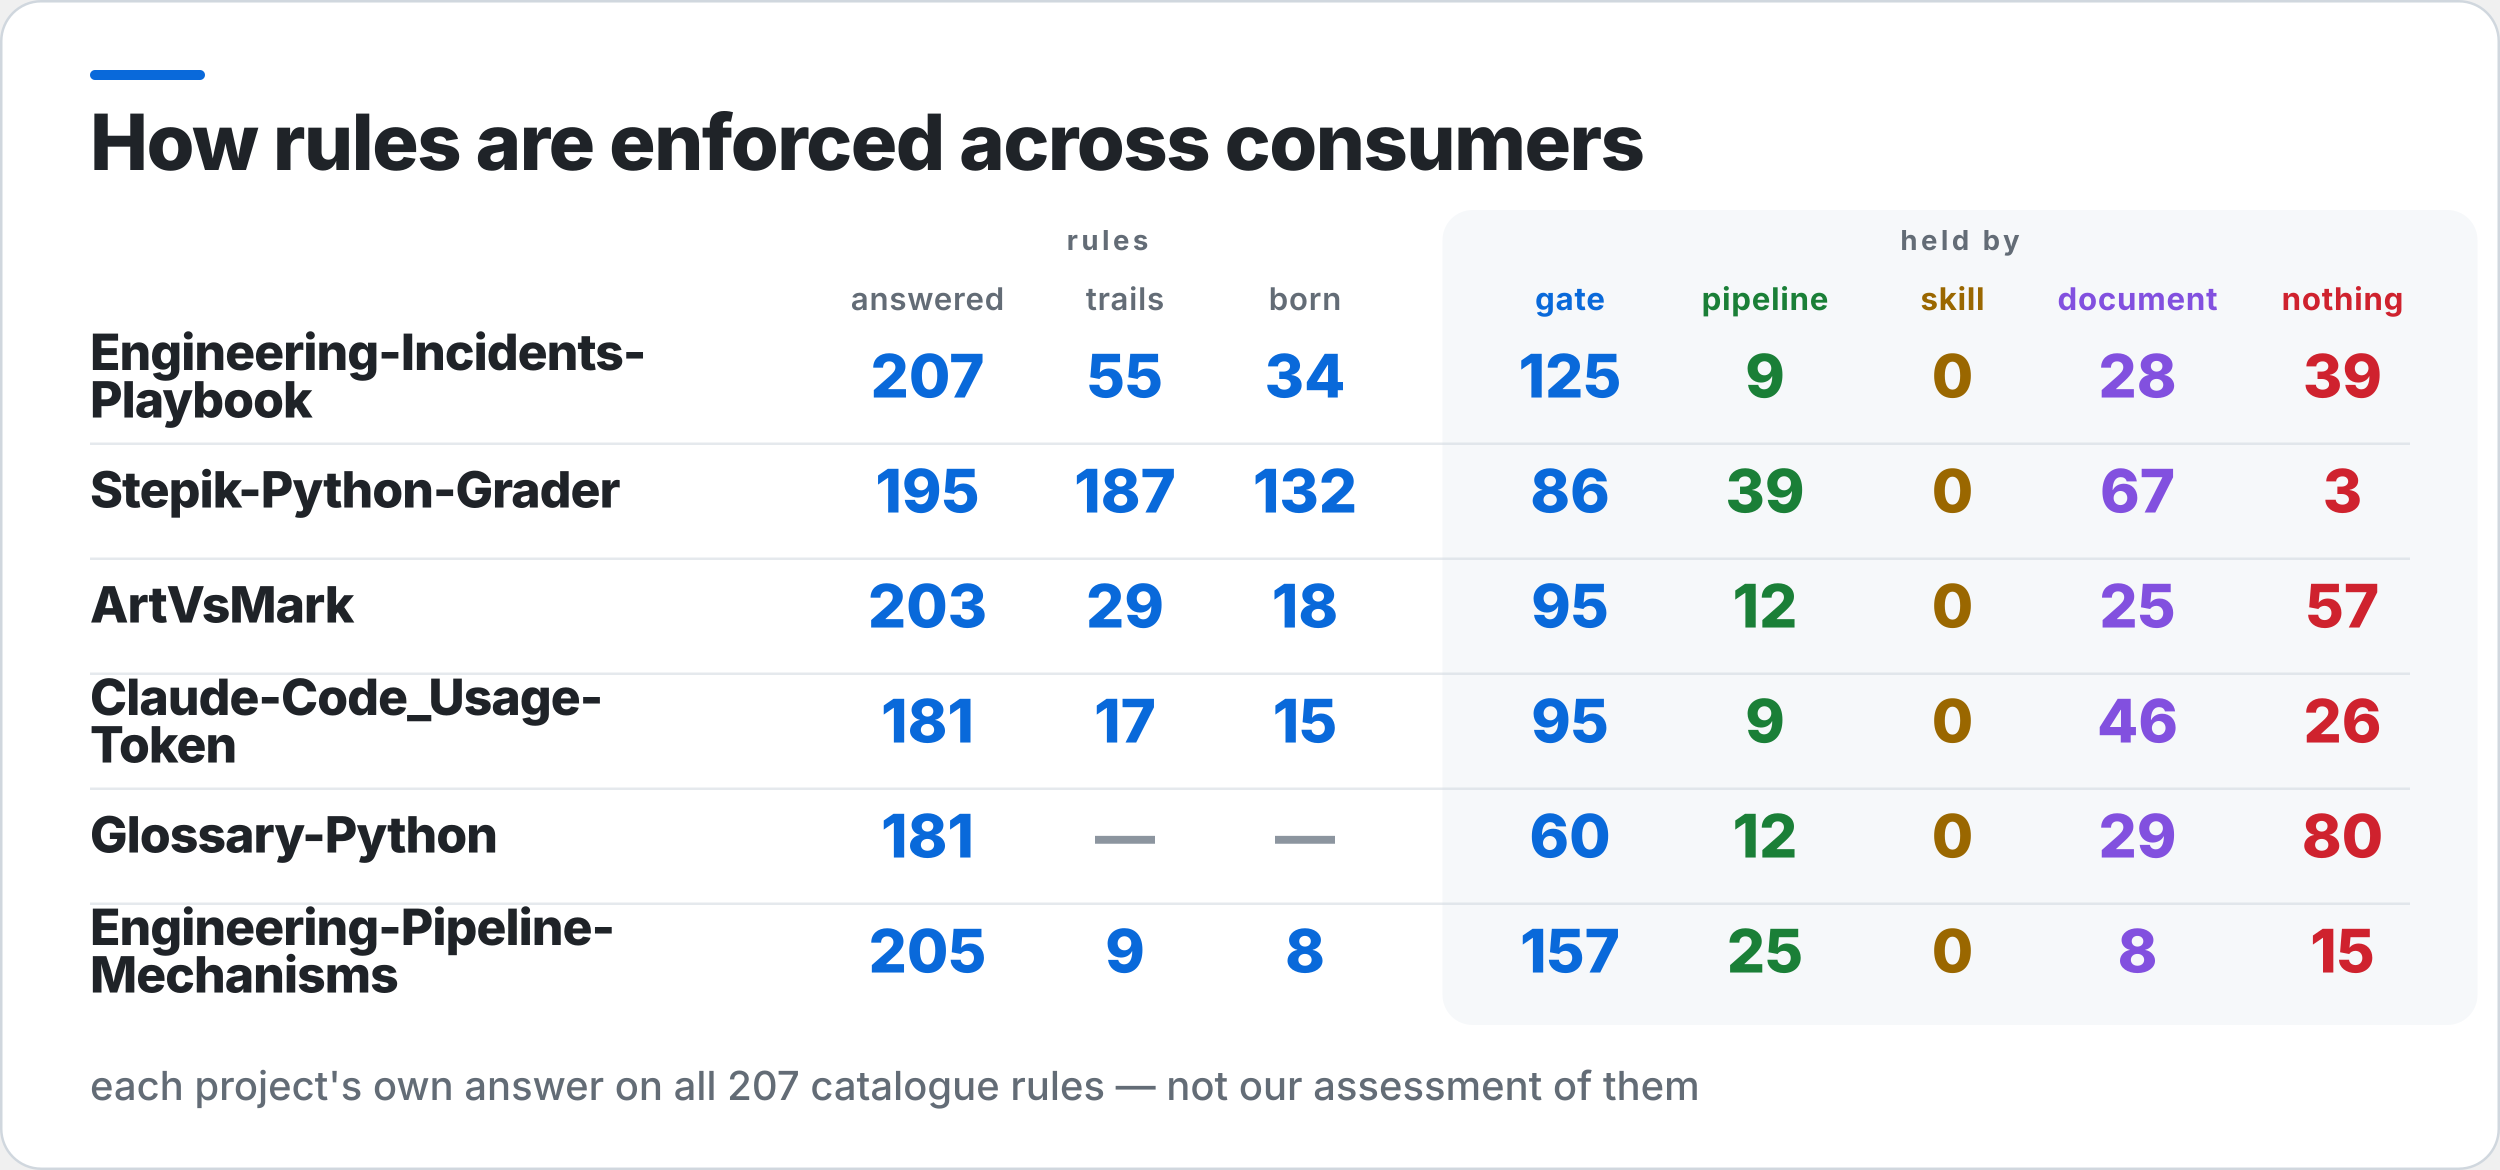
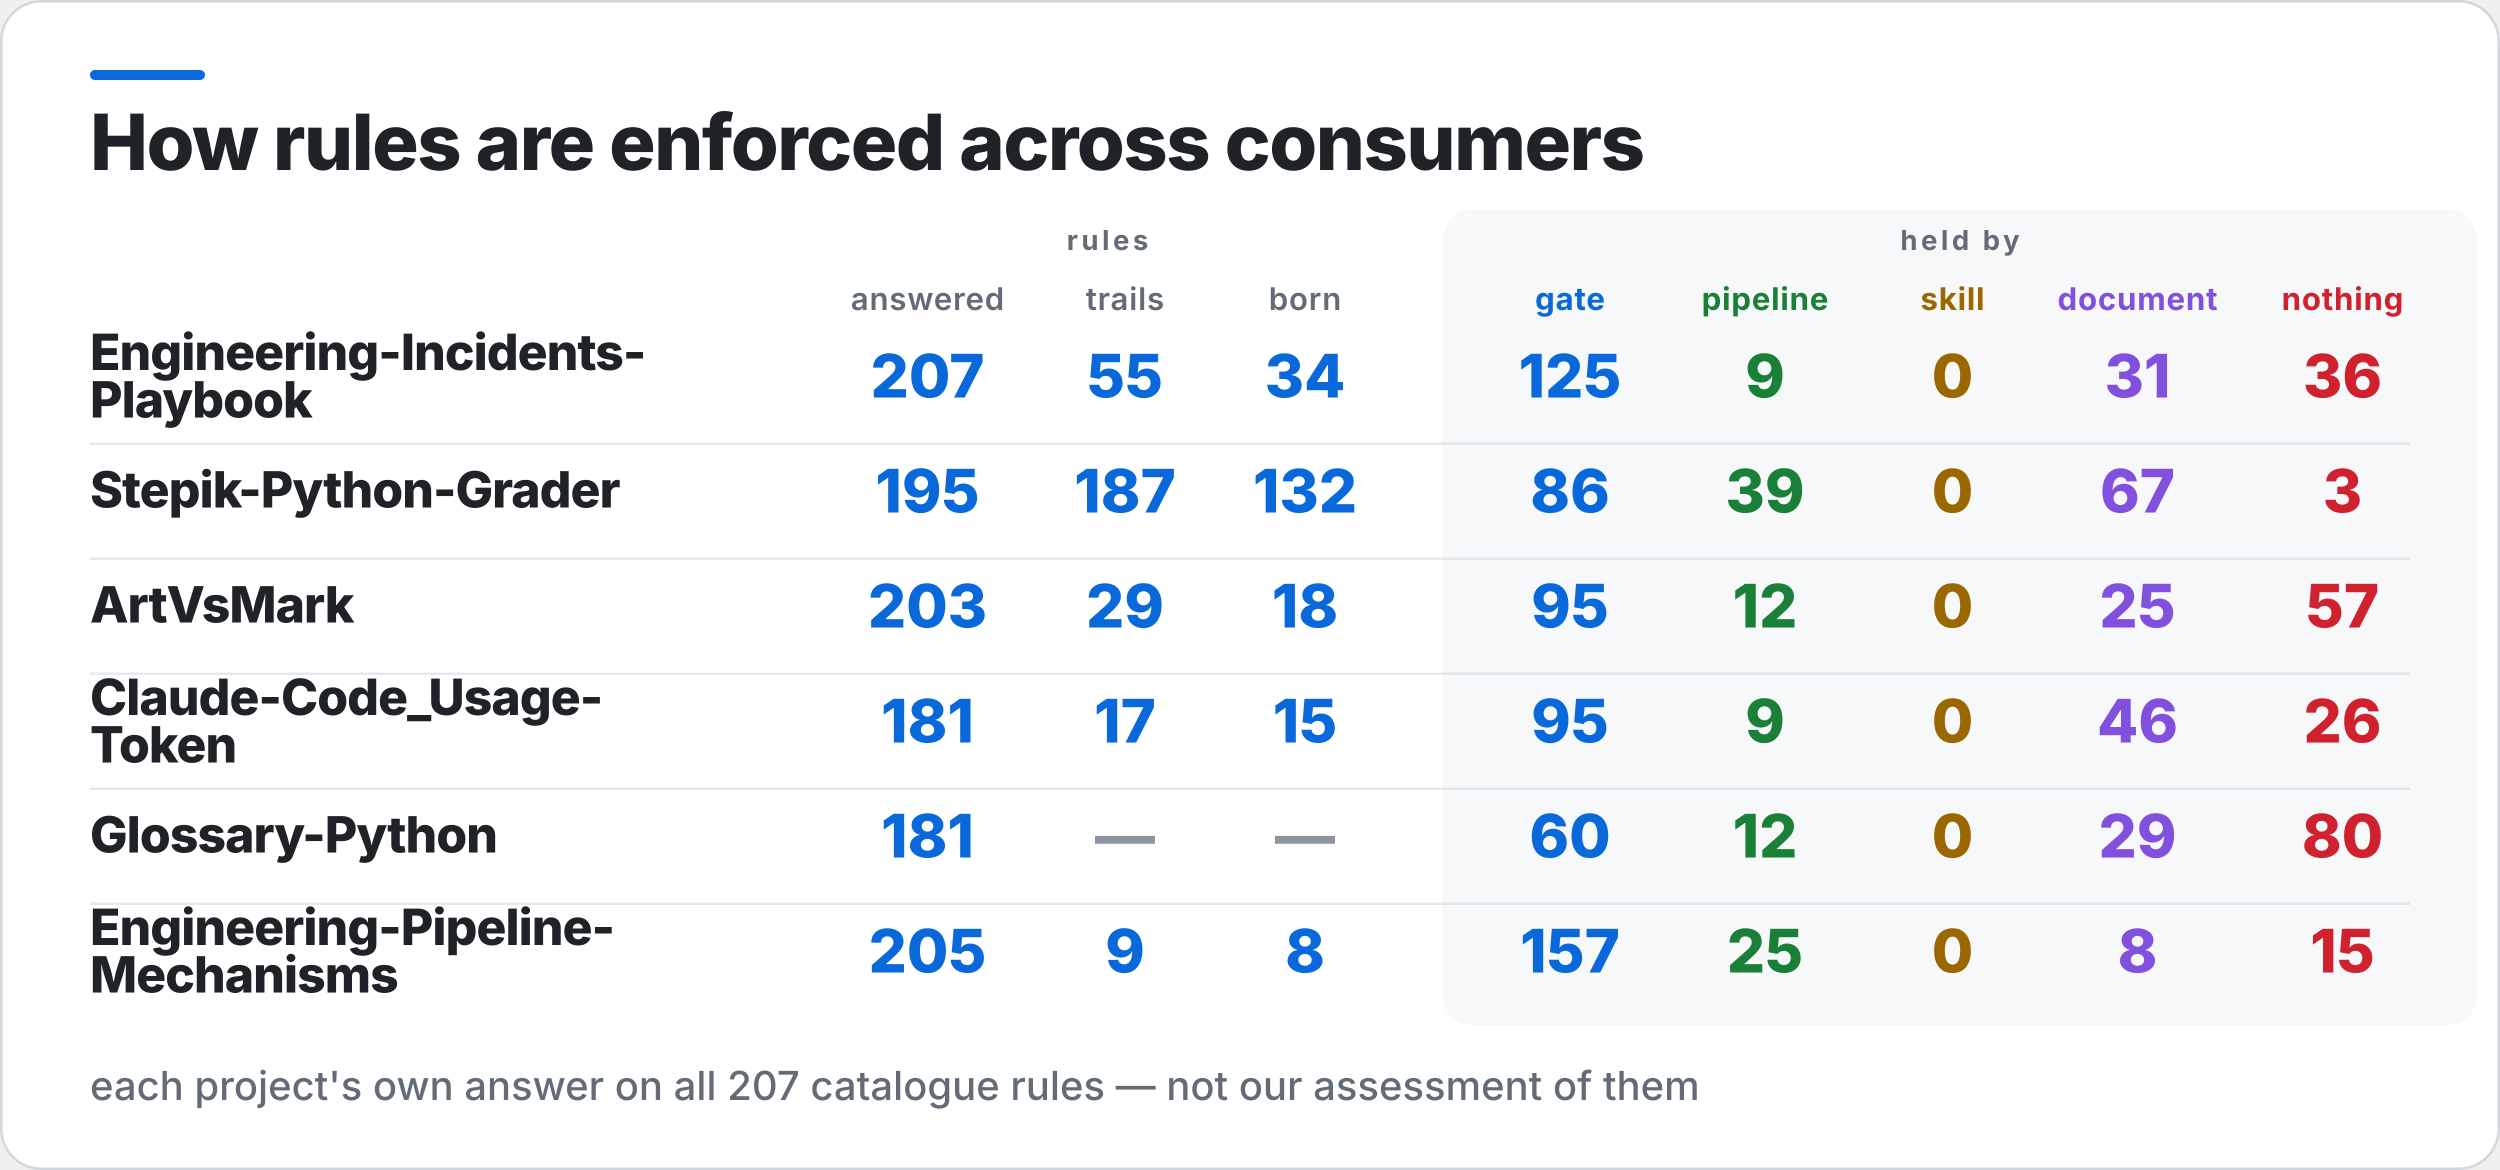
<svg xmlns="http://www.w3.org/2000/svg" width="1000" height="468" viewBox="0 0 1000 468" role="img" aria-label="How rules are enforced across consumers">
  <rect x="0.5" y="0.5" width="999" height="467" rx="16" fill="#FFFFFF" stroke="#D0D7DE" />
  <rect x="36" y="28" width="46" height="4" rx="2" fill="#0969DA" />
  <rect x="577" y="84" width="414" height="326" rx="12" fill="#F6F8FA" />
  <text x="36" y="68" fill="#1F2328" font-family="Inter,Segoe UI,Helvetica,Arial,sans-serif" font-size="31" font-weight="800" letter-spacing="-0.6">How rules are enforced across consumers</text>
  <text x="443" y="100" fill="#636C76" font-family="Inter,Segoe UI,Helvetica,Arial,sans-serif" font-size="11" font-weight="700" letter-spacing="1.4" text-anchor="middle">rules</text>
  <text x="784" y="100" fill="#636C76" font-family="Inter,Segoe UI,Helvetica,Arial,sans-serif" font-size="11" font-weight="700" letter-spacing="1.4" text-anchor="middle">held by</text>
  <text x="371" y="124" fill="#636C76" font-family="Inter,Segoe UI,Helvetica,Arial,sans-serif" font-size="12.5" font-weight="600" letter-spacing="0.3" text-anchor="middle">answered</text>
  <text x="450" y="124" fill="#636C76" font-family="Inter,Segoe UI,Helvetica,Arial,sans-serif" font-size="12.5" font-weight="600" letter-spacing="0.3" text-anchor="middle">trails</text>
  <text x="522" y="124" fill="#636C76" font-family="Inter,Segoe UI,Helvetica,Arial,sans-serif" font-size="12.5" font-weight="600" letter-spacing="0.3" text-anchor="middle">born</text>
  <text x="628" y="124" fill="#0969DA" font-family="Inter,Segoe UI,Helvetica,Arial,sans-serif" font-size="12.5" font-weight="700" letter-spacing="0.3" text-anchor="middle">gate</text>
  <text x="706" y="124" fill="#1A7F37" font-family="Inter,Segoe UI,Helvetica,Arial,sans-serif" font-size="12.5" font-weight="700" letter-spacing="0.3" text-anchor="middle">pipeline</text>
  <text x="781" y="124" fill="#9A6700" font-family="Inter,Segoe UI,Helvetica,Arial,sans-serif" font-size="12.5" font-weight="700" letter-spacing="0.3" text-anchor="middle">skill</text>
  <text x="855" y="124" fill="#8250DF" font-family="Inter,Segoe UI,Helvetica,Arial,sans-serif" font-size="12.5" font-weight="700" letter-spacing="0.3" text-anchor="middle">document</text>
  <text x="937" y="124" fill="#CF222E" font-family="Inter,Segoe UI,Helvetica,Arial,sans-serif" font-size="12.5" font-weight="700" letter-spacing="0.3" text-anchor="middle">nothing</text>
  <text x="36" y="148" fill="#1F2328" font-family="Inter,Segoe UI,Helvetica,Arial,sans-serif" font-size="20" font-weight="800" letter-spacing="-0.4">Engineering-Incidents-</text>
  <text x="36" y="167" fill="#1F2328" font-family="Inter,Segoe UI,Helvetica,Arial,sans-serif" font-size="20" font-weight="800" letter-spacing="-0.4">Playbook</text>
  <text x="371" y="159" fill="#0969DA" font-family="Inter,Segoe UI,Helvetica,Arial,sans-serif" font-size="24" font-weight="800" text-anchor="middle">207</text>
  <text x="450" y="159" fill="#0969DA" font-family="Inter,Segoe UI,Helvetica,Arial,sans-serif" font-size="24" font-weight="800" text-anchor="middle">55</text>
  <text x="522" y="159" fill="#0969DA" font-family="Inter,Segoe UI,Helvetica,Arial,sans-serif" font-size="24" font-weight="800" text-anchor="middle">34</text>
  <text x="628" y="159" fill="#0969DA" font-family="Inter,Segoe UI,Helvetica,Arial,sans-serif" font-size="24" font-weight="800" text-anchor="middle">125</text>
  <text x="706" y="159" fill="#1A7F37" font-family="Inter,Segoe UI,Helvetica,Arial,sans-serif" font-size="24" font-weight="800" text-anchor="middle">9</text>
  <text x="781" y="159" fill="#9A6700" font-family="Inter,Segoe UI,Helvetica,Arial,sans-serif" font-size="24" font-weight="800" text-anchor="middle">0</text>
-   <text x="855" y="159" fill="#8250DF" font-family="Inter,Segoe UI,Helvetica,Arial,sans-serif" font-size="24" font-weight="800" text-anchor="middle">28</text>
-   <text x="937" y="159" fill="#CF222E" font-family="Inter,Segoe UI,Helvetica,Arial,sans-serif" font-size="24" font-weight="800" text-anchor="middle">39</text>
+   <text x="855" y="159" fill="#8250DF" font-family="Inter,Segoe UI,Helvetica,Arial,sans-serif" font-size="24" font-weight="800" text-anchor="middle">31</text>
+   <text x="937" y="159" fill="#CF222E" font-family="Inter,Segoe UI,Helvetica,Arial,sans-serif" font-size="24" font-weight="800" text-anchor="middle">36</text>
  <rect x="36" y="177" width="928" height="1" fill="#D0D7DE" opacity="0.55" />
  <text x="36" y="203" fill="#1F2328" font-family="Inter,Segoe UI,Helvetica,Arial,sans-serif" font-size="20" font-weight="800" letter-spacing="-0.4">Stepik-Python-Grader</text>
  <text x="371" y="205" fill="#0969DA" font-family="Inter,Segoe UI,Helvetica,Arial,sans-serif" font-size="24" font-weight="800" text-anchor="middle">195</text>
  <text x="450" y="205" fill="#0969DA" font-family="Inter,Segoe UI,Helvetica,Arial,sans-serif" font-size="24" font-weight="800" text-anchor="middle">187</text>
  <text x="522" y="205" fill="#0969DA" font-family="Inter,Segoe UI,Helvetica,Arial,sans-serif" font-size="24" font-weight="800" text-anchor="middle">132</text>
  <text x="628" y="205" fill="#0969DA" font-family="Inter,Segoe UI,Helvetica,Arial,sans-serif" font-size="24" font-weight="800" text-anchor="middle">86</text>
  <text x="706" y="205" fill="#1A7F37" font-family="Inter,Segoe UI,Helvetica,Arial,sans-serif" font-size="24" font-weight="800" text-anchor="middle">39</text>
  <text x="781" y="205" fill="#9A6700" font-family="Inter,Segoe UI,Helvetica,Arial,sans-serif" font-size="24" font-weight="800" text-anchor="middle">0</text>
  <text x="855" y="205" fill="#8250DF" font-family="Inter,Segoe UI,Helvetica,Arial,sans-serif" font-size="24" font-weight="800" text-anchor="middle">67</text>
  <text x="937" y="205" fill="#CF222E" font-family="Inter,Segoe UI,Helvetica,Arial,sans-serif" font-size="24" font-weight="800" text-anchor="middle">3</text>
  <rect x="36" y="223" width="928" height="1" fill="#D0D7DE" opacity="0.55" />
  <text x="36" y="249" fill="#1F2328" font-family="Inter,Segoe UI,Helvetica,Arial,sans-serif" font-size="20" font-weight="800" letter-spacing="-0.4">ArtVsMark</text>
  <text x="371" y="251" fill="#0969DA" font-family="Inter,Segoe UI,Helvetica,Arial,sans-serif" font-size="24" font-weight="800" text-anchor="middle">203</text>
  <text x="450" y="251" fill="#0969DA" font-family="Inter,Segoe UI,Helvetica,Arial,sans-serif" font-size="24" font-weight="800" text-anchor="middle">29</text>
  <text x="522" y="251" fill="#0969DA" font-family="Inter,Segoe UI,Helvetica,Arial,sans-serif" font-size="24" font-weight="800" text-anchor="middle">18</text>
  <text x="628" y="251" fill="#0969DA" font-family="Inter,Segoe UI,Helvetica,Arial,sans-serif" font-size="24" font-weight="800" text-anchor="middle">95</text>
  <text x="706" y="251" fill="#1A7F37" font-family="Inter,Segoe UI,Helvetica,Arial,sans-serif" font-size="24" font-weight="800" text-anchor="middle">12</text>
  <text x="781" y="251" fill="#9A6700" font-family="Inter,Segoe UI,Helvetica,Arial,sans-serif" font-size="24" font-weight="800" text-anchor="middle">0</text>
  <text x="855" y="251" fill="#8250DF" font-family="Inter,Segoe UI,Helvetica,Arial,sans-serif" font-size="24" font-weight="800" text-anchor="middle">25</text>
  <text x="937" y="251" fill="#CF222E" font-family="Inter,Segoe UI,Helvetica,Arial,sans-serif" font-size="24" font-weight="800" text-anchor="middle">57</text>
  <rect x="36" y="269" width="928" height="1" fill="#D0D7DE" opacity="0.55" />
  <text x="36" y="286" fill="#1F2328" font-family="Inter,Segoe UI,Helvetica,Arial,sans-serif" font-size="20" font-weight="800" letter-spacing="-0.4">Claude-Code_Usage-</text>
  <text x="36" y="305" fill="#1F2328" font-family="Inter,Segoe UI,Helvetica,Arial,sans-serif" font-size="20" font-weight="800" letter-spacing="-0.4">Token</text>
  <text x="371" y="297" fill="#0969DA" font-family="Inter,Segoe UI,Helvetica,Arial,sans-serif" font-size="24" font-weight="800" text-anchor="middle">181</text>
  <text x="450" y="297" fill="#0969DA" font-family="Inter,Segoe UI,Helvetica,Arial,sans-serif" font-size="24" font-weight="800" text-anchor="middle">17</text>
  <text x="522" y="297" fill="#0969DA" font-family="Inter,Segoe UI,Helvetica,Arial,sans-serif" font-size="24" font-weight="800" text-anchor="middle">15</text>
  <text x="628" y="297" fill="#0969DA" font-family="Inter,Segoe UI,Helvetica,Arial,sans-serif" font-size="24" font-weight="800" text-anchor="middle">95</text>
  <text x="706" y="297" fill="#1A7F37" font-family="Inter,Segoe UI,Helvetica,Arial,sans-serif" font-size="24" font-weight="800" text-anchor="middle">9</text>
  <text x="781" y="297" fill="#9A6700" font-family="Inter,Segoe UI,Helvetica,Arial,sans-serif" font-size="24" font-weight="800" text-anchor="middle">0</text>
  <text x="855" y="297" fill="#8250DF" font-family="Inter,Segoe UI,Helvetica,Arial,sans-serif" font-size="24" font-weight="800" text-anchor="middle">46</text>
  <text x="937" y="297" fill="#CF222E" font-family="Inter,Segoe UI,Helvetica,Arial,sans-serif" font-size="24" font-weight="800" text-anchor="middle">26</text>
  <rect x="36" y="315" width="928" height="1" fill="#D0D7DE" opacity="0.55" />
  <text x="36" y="341" fill="#1F2328" font-family="Inter,Segoe UI,Helvetica,Arial,sans-serif" font-size="20" font-weight="800" letter-spacing="-0.4">Glossary-Python</text>
  <text x="371" y="343" fill="#0969DA" font-family="Inter,Segoe UI,Helvetica,Arial,sans-serif" font-size="24" font-weight="800" text-anchor="middle">181</text>
  <text x="450" y="343" fill="#8C959F" font-family="Inter,Segoe UI,Helvetica,Arial,sans-serif" font-size="24" font-weight="800" text-anchor="middle">—</text>
  <text x="522" y="343" fill="#8C959F" font-family="Inter,Segoe UI,Helvetica,Arial,sans-serif" font-size="24" font-weight="800" text-anchor="middle">—</text>
  <text x="628" y="343" fill="#0969DA" font-family="Inter,Segoe UI,Helvetica,Arial,sans-serif" font-size="24" font-weight="800" text-anchor="middle">60</text>
  <text x="706" y="343" fill="#1A7F37" font-family="Inter,Segoe UI,Helvetica,Arial,sans-serif" font-size="24" font-weight="800" text-anchor="middle">12</text>
  <text x="781" y="343" fill="#9A6700" font-family="Inter,Segoe UI,Helvetica,Arial,sans-serif" font-size="24" font-weight="800" text-anchor="middle">0</text>
  <text x="855" y="343" fill="#8250DF" font-family="Inter,Segoe UI,Helvetica,Arial,sans-serif" font-size="24" font-weight="800" text-anchor="middle">29</text>
  <text x="937" y="343" fill="#CF222E" font-family="Inter,Segoe UI,Helvetica,Arial,sans-serif" font-size="24" font-weight="800" text-anchor="middle">80</text>
  <rect x="36" y="361" width="928" height="1" fill="#D0D7DE" opacity="0.55" />
  <text x="36" y="378" fill="#1F2328" font-family="Inter,Segoe UI,Helvetica,Arial,sans-serif" font-size="20" font-weight="800" letter-spacing="-0.4">Engineering-Pipeline-</text>
  <text x="36" y="397" fill="#1F2328" font-family="Inter,Segoe UI,Helvetica,Arial,sans-serif" font-size="20" font-weight="800" letter-spacing="-0.4">Mechanisms</text>
  <text x="371" y="389" fill="#0969DA" font-family="Inter,Segoe UI,Helvetica,Arial,sans-serif" font-size="24" font-weight="800" text-anchor="middle">205</text>
  <text x="450" y="389" fill="#0969DA" font-family="Inter,Segoe UI,Helvetica,Arial,sans-serif" font-size="24" font-weight="800" text-anchor="middle">9</text>
  <text x="522" y="389" fill="#0969DA" font-family="Inter,Segoe UI,Helvetica,Arial,sans-serif" font-size="24" font-weight="800" text-anchor="middle">8</text>
  <text x="628" y="389" fill="#0969DA" font-family="Inter,Segoe UI,Helvetica,Arial,sans-serif" font-size="24" font-weight="800" text-anchor="middle">157</text>
  <text x="706" y="389" fill="#1A7F37" font-family="Inter,Segoe UI,Helvetica,Arial,sans-serif" font-size="24" font-weight="800" text-anchor="middle">25</text>
  <text x="781" y="389" fill="#9A6700" font-family="Inter,Segoe UI,Helvetica,Arial,sans-serif" font-size="24" font-weight="800" text-anchor="middle">0</text>
  <text x="855" y="389" fill="#8250DF" font-family="Inter,Segoe UI,Helvetica,Arial,sans-serif" font-size="24" font-weight="800" text-anchor="middle">8</text>
  <text x="937" y="389" fill="#CF222E" font-family="Inter,Segoe UI,Helvetica,Arial,sans-serif" font-size="24" font-weight="800" text-anchor="middle">15</text>
  <text x="36" y="440" fill="#636C76" font-family="Inter,Segoe UI,Helvetica,Arial,sans-serif" font-size="16" font-weight="500">each project's own answer on all 207 catalogue rules — not our assessment of them</text>
</svg>
